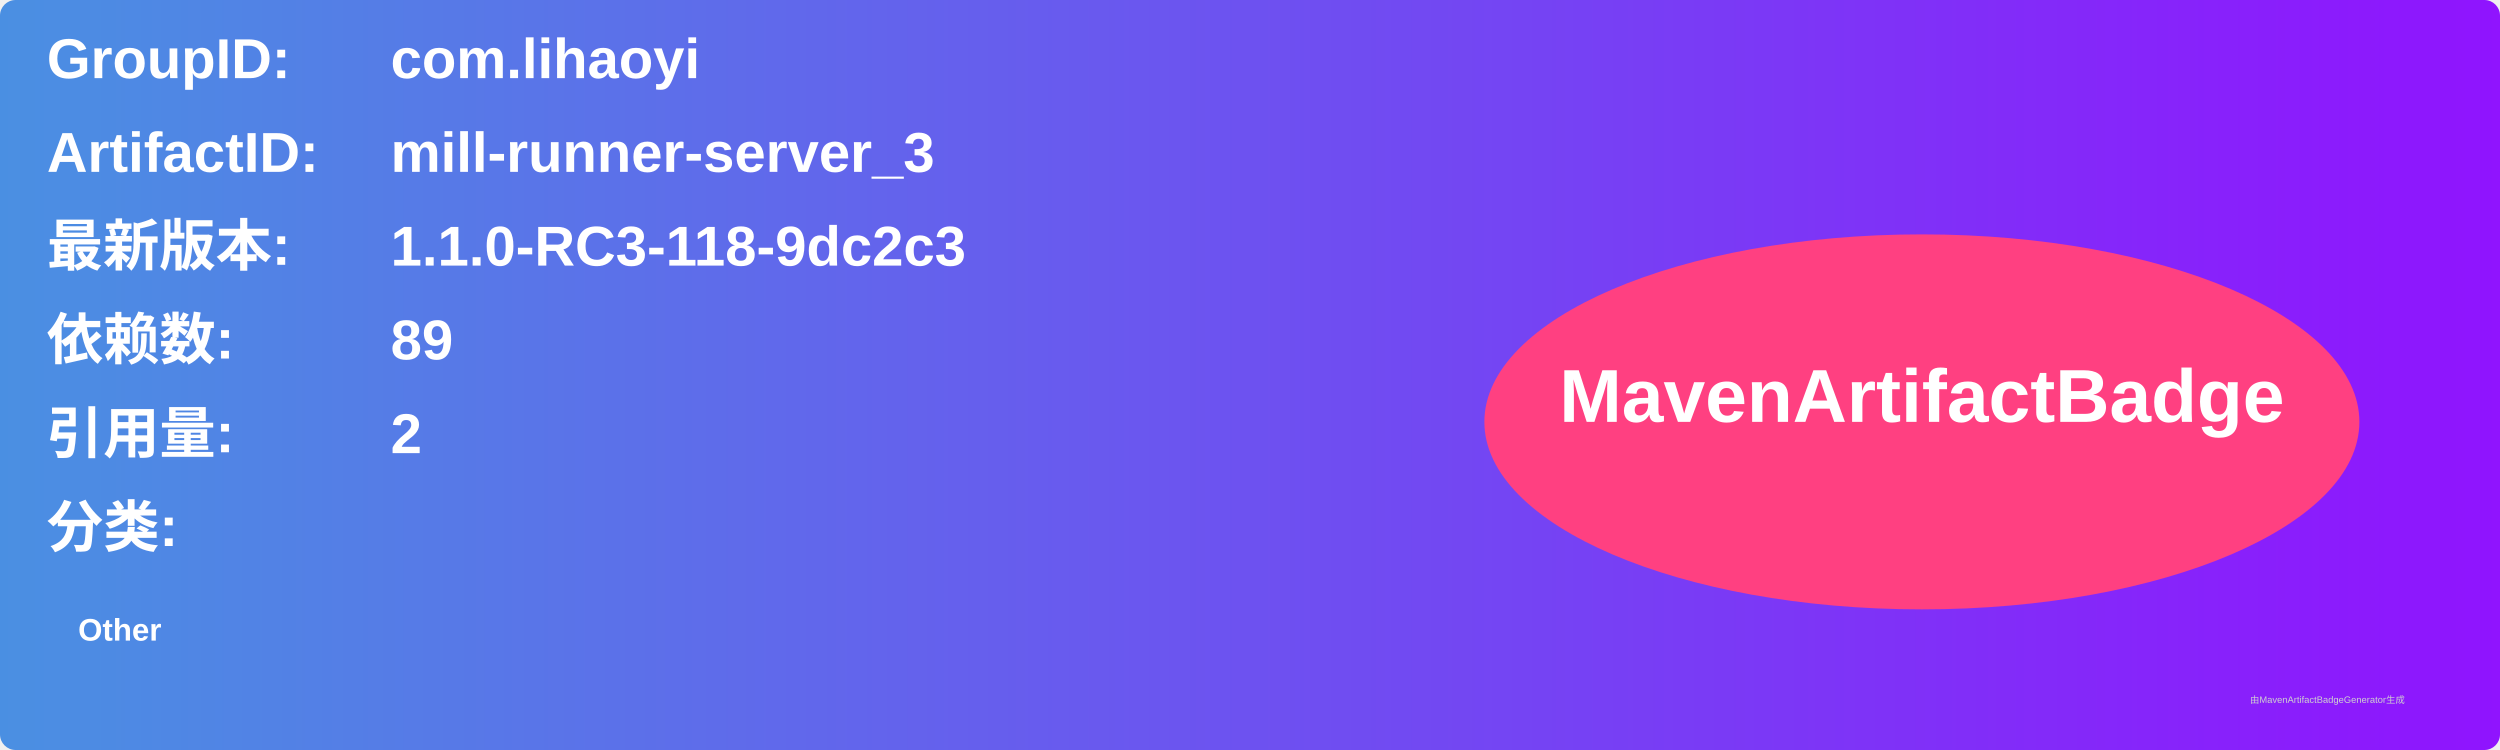
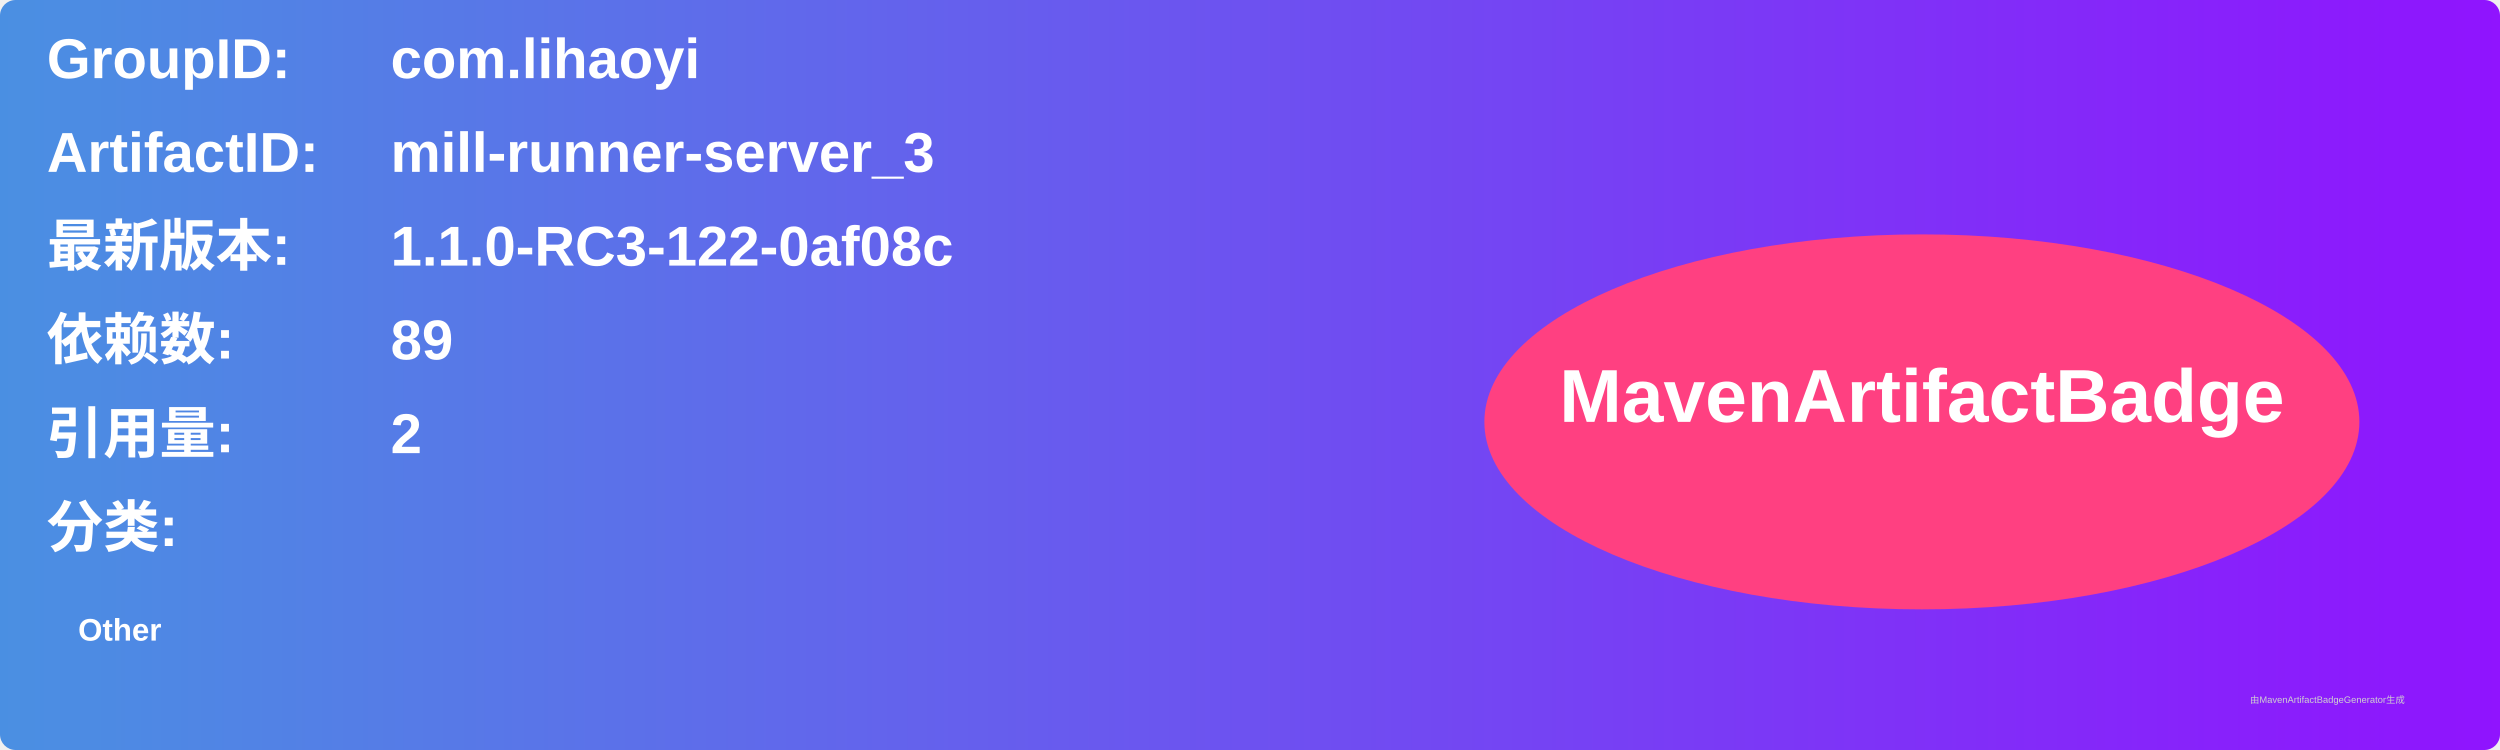
<svg xmlns="http://www.w3.org/2000/svg" width="800" height="240" viewBox="0 0 800 240">
  <linearGradient id="grad" x1="0%" y1="0%" x2="100%" y2="0%">
    <stop offset="0%" stop-color="#4a90e2" />
    <stop offset="100%" stop-color="#9013fe" />
  </linearGradient>
  <rect width="100%" height="100%" rx="5" ry="5" fill="url(#grad)" />
  <g transform="translate(15, 15)">
    <text x="0" y="10" font-family="Arial" font-size="18" fill="white" font-weight="bold" width="260">GroupID:</text>
    <text x="110" y="10" font-family="Arial" font-size="18" fill="white" font-weight="bold" width="460">com.lihaoyi</text>
    <text x="0" y="40" font-family="Arial" font-size="18" fill="white" font-weight="bold" width="260">ArtifactID:</text>
    <text x="110" y="40" font-family="Arial" font-size="18" fill="white" font-weight="bold" width="460">mill-runner-server_3</text>
    <text x="0" y="70" font-family="Arial" font-size="18" fill="white" font-weight="bold">最新版本:</text>
    <text x="110" y="70" font-family="Arial" font-size="18" fill="white" font-weight="bold">
-       <tspan font-weight="bold">1.1.0-RC3-118-9dc2c3</tspan>
+       <tspan font-weight="bold">1.1.0-RC3-122-0af08c</tspan>
    </text>
    <text x="0" y="100" font-family="Arial" font-size="18" fill="white" font-weight="bold">依赖数: </text>
    <text x="110" y="100" font-family="Arial" font-size="18" fill="white">
      <tspan font-weight="bold">89</tspan>
    </text>
    <text x="0" y="130" font-family="Arial" font-size="18" fill="white" font-weight="bold">引用量: </text>
    <text x="110" y="130" font-family="Arial" font-size="18" fill="white">
      <tspan font-weight="bold">2</tspan>
    </text>
    <text x="0" y="160" font-family="Arial" font-size="18" fill="white" font-weight="bold">分类:</text>
    <text x="10" y="190" font-family="Arial" font-size="10" fill="white">
      <tspan font-weight="bold">Other</tspan>
    </text>
    <ellipse cx="600" cy="120" rx="140" ry="60" fill="#ff4081" />
    <text x="600" y="120" text-anchor="middle" font-family="Arial" font-size="24" fill="white" font-weight="bold">MavenArtifactBadge</text>
  </g>
  <text x="720" y="225" font-family="Arial" font-size="3" fill="#d0d0d0">由MavenArtifactBadgeGenerator生成</text>
</svg>
